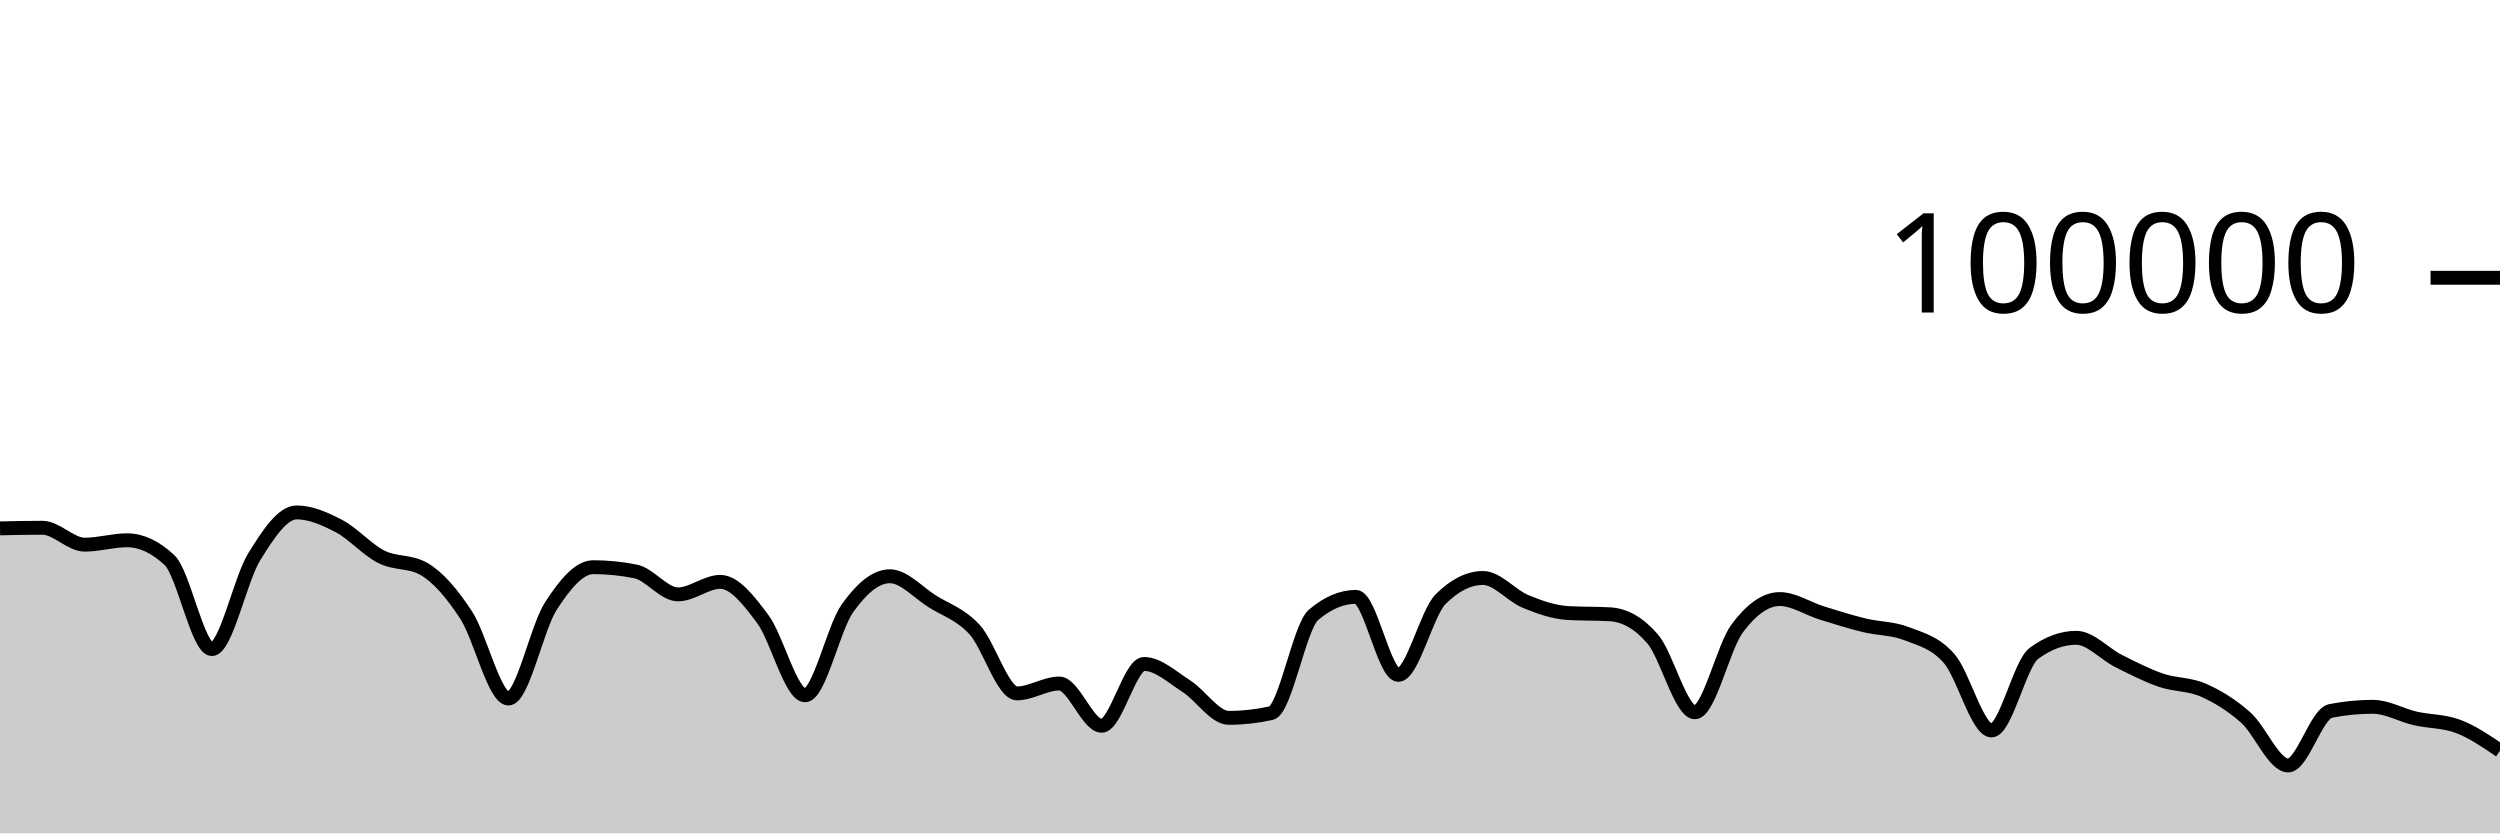
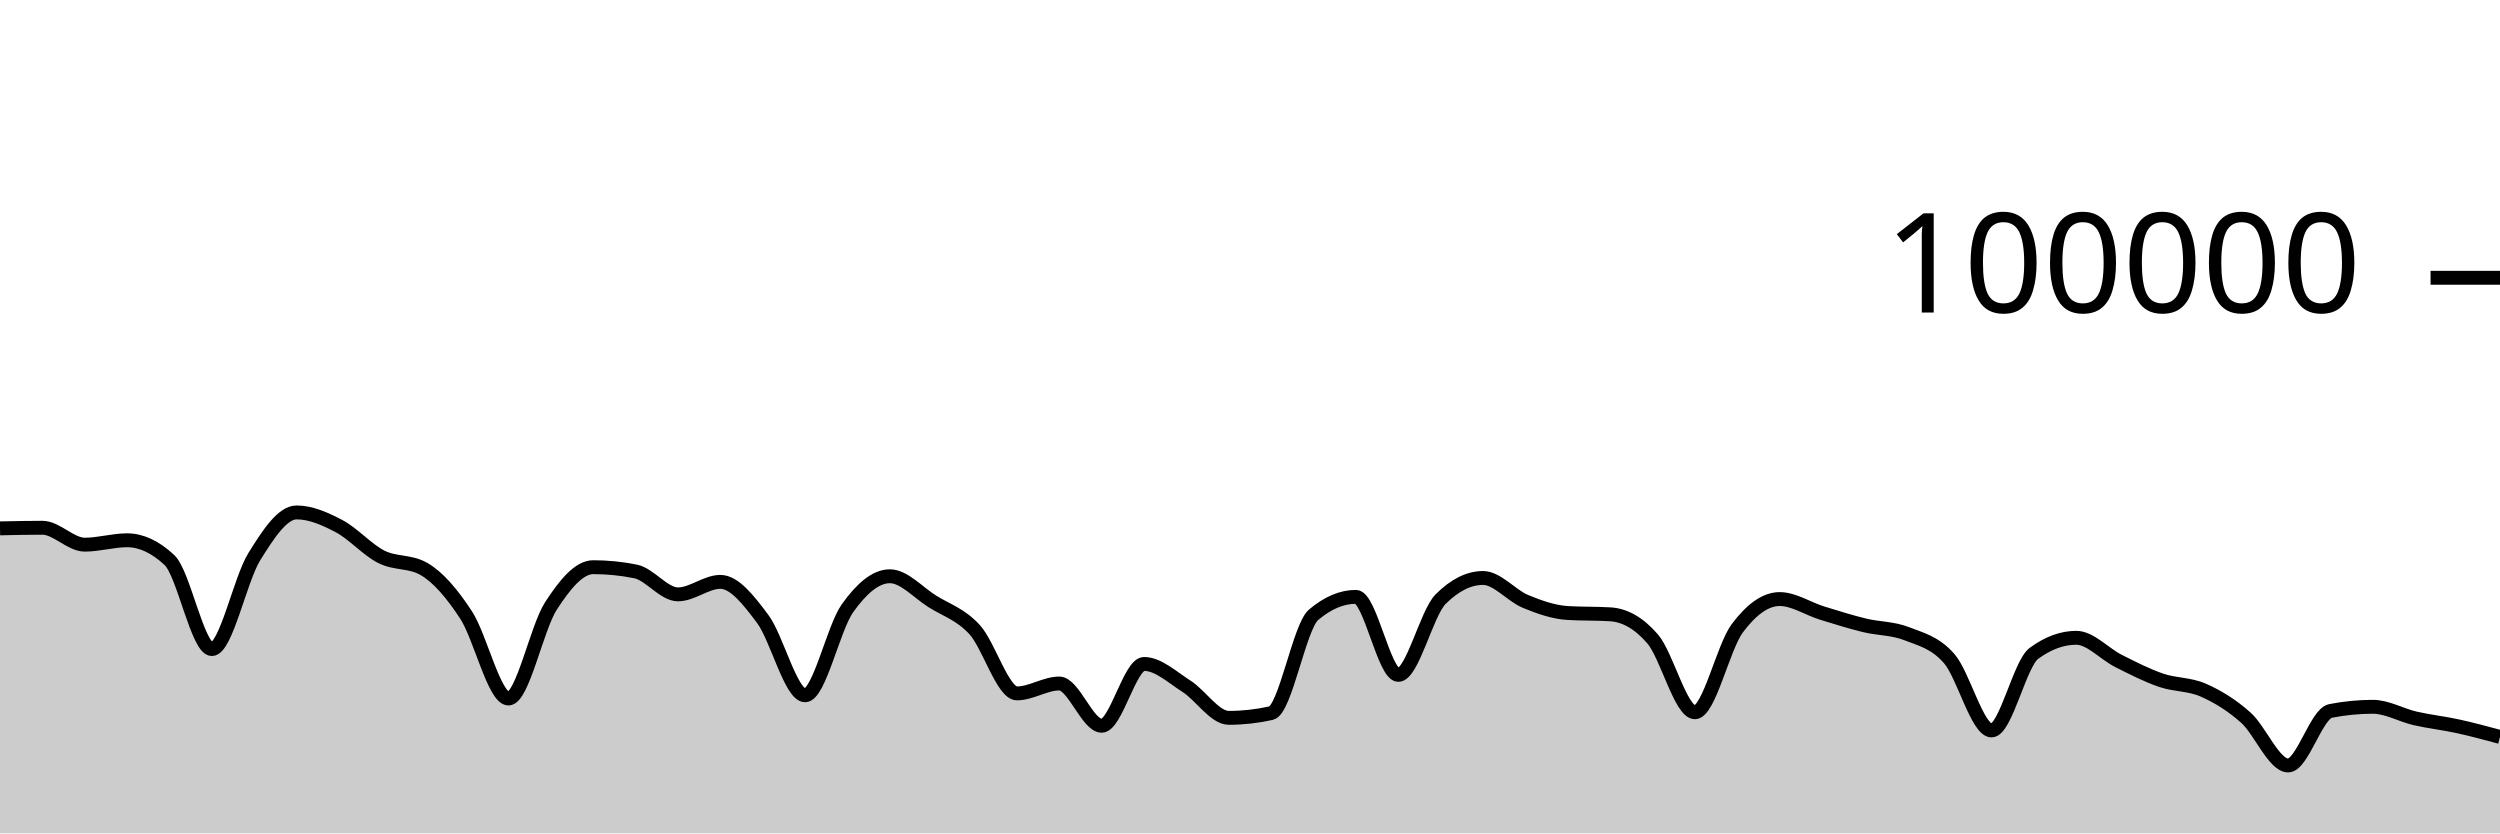
<svg xmlns="http://www.w3.org/2000/svg" viewBox="0 0 180 60">
  <g transform="translate(0,20)">
-     <path class="area" fill="rgba(0, 0, 0, 0.2)" d="M0,18.043C1.017,18.021,2.034,17.998,3.051,17.998C4.068,17.998,5.085,19.216,6.102,19.216C7.119,19.216,8.136,18.9,9.153,18.9C10.169,18.9,11.186,19.376,12.203,20.328C13.22,21.28,14.237,26.734,15.254,26.734C16.271,26.734,17.288,21.727,18.305,20.087C19.322,18.447,20.339,16.894,21.356,16.894C22.373,16.894,23.39,17.346,24.407,17.879C25.424,18.412,26.441,19.579,27.458,20.092C28.475,20.605,29.492,20.381,30.508,20.957C31.525,21.534,32.542,22.724,33.559,24.28C34.576,25.836,35.593,30.294,36.61,30.294C37.627,30.294,38.644,25.215,39.661,23.639C40.678,22.063,41.695,20.837,42.712,20.837C43.729,20.837,44.746,20.939,45.763,21.144C46.78,21.349,47.797,22.795,48.814,22.795C49.831,22.795,50.847,21.894,51.864,21.894C52.881,21.894,53.898,23.204,54.915,24.565C55.932,25.926,56.949,30.061,57.966,30.061C58.983,30.061,60,25.225,61.017,23.796C62.034,22.368,63.051,21.49,64.068,21.49C65.085,21.49,66.102,22.655,67.119,23.294C68.136,23.934,69.153,24.223,70.169,25.328C71.186,26.433,72.203,29.924,73.22,29.924C74.237,29.924,75.254,29.212,76.271,29.212C77.288,29.212,78.305,32.255,79.322,32.255C80.339,32.255,81.356,27.804,82.373,27.804C83.39,27.804,84.407,28.762,85.424,29.409C86.441,30.056,87.458,31.685,88.475,31.685C89.492,31.685,90.508,31.572,91.525,31.345C92.542,31.119,93.559,25.127,94.576,24.266C95.593,23.405,96.61,22.974,97.627,22.974C98.644,22.974,99.661,28.592,100.678,28.592C101.695,28.592,102.712,24.145,103.729,23.133C104.746,22.121,105.763,21.614,106.78,21.614C107.797,21.614,108.814,22.879,109.831,23.3C110.847,23.721,111.864,24.077,112.881,24.138C113.898,24.199,114.915,24.169,115.932,24.23C116.949,24.291,117.966,24.818,118.983,25.994C120,27.169,121.017,31.283,122.034,31.283C123.051,31.283,124.068,26.594,125.085,25.235C126.102,23.877,127.119,23.132,128.136,23.132C129.153,23.132,130.169,23.825,131.186,24.14C132.203,24.454,133.22,24.774,134.237,25.022C135.254,25.27,136.271,25.229,137.288,25.628C138.305,26.026,139.322,26.253,140.339,27.414C141.356,28.574,142.373,32.593,143.39,32.593C144.407,32.593,145.424,27.792,146.441,27.044C147.458,26.295,148.475,25.921,149.492,25.921C150.508,25.921,151.525,27.084,152.542,27.593C153.559,28.103,154.576,28.627,155.593,28.977C156.61,29.327,157.627,29.245,158.644,29.693C159.661,30.141,160.678,30.762,161.695,31.665C162.712,32.569,163.729,35.114,164.746,35.114C165.763,35.114,166.78,31.387,167.797,31.188C168.814,30.989,169.831,30.889,170.847,30.889C171.864,30.889,172.881,31.492,173.898,31.725C174.915,31.958,175.932,31.913,176.949,32.288C177.966,32.663,178.983,33.355,180,34.046L180,40C178.983,40,177.966,40,176.949,40C175.932,40,174.915,40,173.898,40C172.881,40,171.864,40,170.847,40C169.831,40,168.814,40,167.797,40C166.78,40,165.763,40,164.746,40C163.729,40,162.712,40,161.695,40C160.678,40,159.661,40,158.644,40C157.627,40,156.61,40,155.593,40C154.576,40,153.559,40,152.542,40C151.525,40,150.508,40,149.492,40C148.475,40,147.458,40,146.441,40C145.424,40,144.407,40,143.39,40C142.373,40,141.356,40,140.339,40C139.322,40,138.305,40,137.288,40C136.271,40,135.254,40,134.237,40C133.22,40,132.203,40,131.186,40C130.169,40,129.153,40,128.136,40C127.119,40,126.102,40,125.085,40C124.068,40,123.051,40,122.034,40C121.017,40,120,40,118.983,40C117.966,40,116.949,40,115.932,40C114.915,40,113.898,40,112.881,40C111.864,40,110.847,40,109.831,40C108.814,40,107.797,40,106.78,40C105.763,40,104.746,40,103.729,40C102.712,40,101.695,40,100.678,40C99.661,40,98.644,40,97.627,40C96.61,40,95.593,40,94.576,40C93.559,40,92.542,40,91.525,40C90.508,40,89.492,40,88.475,40C87.458,40,86.441,40,85.424,40C84.407,40,83.39,40,82.373,40C81.356,40,80.339,40,79.322,40C78.305,40,77.288,40,76.271,40C75.254,40,74.237,40,73.22,40C72.203,40,71.186,40,70.169,40C69.153,40,68.136,40,67.119,40C66.102,40,65.085,40,64.068,40C63.051,40,62.034,40,61.017,40C60,40,58.983,40,57.966,40C56.949,40,55.932,40,54.915,40C53.898,40,52.881,40,51.864,40C50.847,40,49.831,40,48.814,40C47.797,40,46.78,40,45.763,40C44.746,40,43.729,40,42.712,40C41.695,40,40.678,40,39.661,40C38.644,40,37.627,40,36.61,40C35.593,40,34.576,40,33.559,40C32.542,40,31.525,40,30.508,40C29.492,40,28.475,40,27.458,40C26.441,40,25.424,40,24.407,40C23.39,40,22.373,40,21.356,40C20.339,40,19.322,40,18.305,40C17.288,40,16.271,40,15.254,40C14.237,40,13.22,40,12.203,40C11.186,40,10.169,40,9.153,40C8.136,40,7.119,40,6.102,40C5.085,40,4.068,40,3.051,40C2.034,40,1.017,40,0,40Z" />
-     <path class="line" stroke="black" fill="none" d="M0,18.043C1.017,18.021,2.034,17.998,3.051,17.998C4.068,17.998,5.085,19.216,6.102,19.216C7.119,19.216,8.136,18.9,9.153,18.9C10.169,18.9,11.186,19.376,12.203,20.328C13.22,21.28,14.237,26.734,15.254,26.734C16.271,26.734,17.288,21.727,18.305,20.087C19.322,18.447,20.339,16.894,21.356,16.894C22.373,16.894,23.39,17.346,24.407,17.879C25.424,18.412,26.441,19.579,27.458,20.092C28.475,20.605,29.492,20.381,30.508,20.957C31.525,21.534,32.542,22.724,33.559,24.28C34.576,25.836,35.593,30.294,36.61,30.294C37.627,30.294,38.644,25.215,39.661,23.639C40.678,22.063,41.695,20.837,42.712,20.837C43.729,20.837,44.746,20.939,45.763,21.144C46.78,21.349,47.797,22.795,48.814,22.795C49.831,22.795,50.847,21.894,51.864,21.894C52.881,21.894,53.898,23.204,54.915,24.565C55.932,25.926,56.949,30.061,57.966,30.061C58.983,30.061,60,25.225,61.017,23.796C62.034,22.368,63.051,21.49,64.068,21.49C65.085,21.49,66.102,22.655,67.119,23.294C68.136,23.934,69.153,24.223,70.169,25.328C71.186,26.433,72.203,29.924,73.22,29.924C74.237,29.924,75.254,29.212,76.271,29.212C77.288,29.212,78.305,32.255,79.322,32.255C80.339,32.255,81.356,27.804,82.373,27.804C83.39,27.804,84.407,28.762,85.424,29.409C86.441,30.056,87.458,31.685,88.475,31.685C89.492,31.685,90.508,31.572,91.525,31.345C92.542,31.119,93.559,25.127,94.576,24.266C95.593,23.405,96.61,22.974,97.627,22.974C98.644,22.974,99.661,28.592,100.678,28.592C101.695,28.592,102.712,24.145,103.729,23.133C104.746,22.121,105.763,21.614,106.78,21.614C107.797,21.614,108.814,22.879,109.831,23.3C110.847,23.721,111.864,24.077,112.881,24.138C113.898,24.199,114.915,24.169,115.932,24.23C116.949,24.291,117.966,24.818,118.983,25.994C120,27.169,121.017,31.283,122.034,31.283C123.051,31.283,124.068,26.594,125.085,25.235C126.102,23.877,127.119,23.132,128.136,23.132C129.153,23.132,130.169,23.825,131.186,24.14C132.203,24.454,133.22,24.774,134.237,25.022C135.254,25.27,136.271,25.229,137.288,25.628C138.305,26.026,139.322,26.253,140.339,27.414C141.356,28.574,142.373,32.593,143.39,32.593C144.407,32.593,145.424,27.792,146.441,27.044C147.458,26.295,148.475,25.921,149.492,25.921C150.508,25.921,151.525,27.084,152.542,27.593C153.559,28.103,154.576,28.627,155.593,28.977C156.61,29.327,157.627,29.245,158.644,29.693C159.661,30.141,160.678,30.762,161.695,31.665C162.712,32.569,163.729,35.114,164.746,35.114C165.763,35.114,166.78,31.387,167.797,31.188C168.814,30.989,169.831,30.889,170.847,30.889C171.864,30.889,172.881,31.492,173.898,31.725C174.915,31.958,175.932,31.913,176.949,32.288C177.966,32.663,178.983,33.355,180,34.046" />
+     <path class="area" fill="rgba(0, 0, 0, 0.2)" d="M0,18.043C1.017,18.021,2.034,17.998,3.051,17.998C4.068,17.998,5.085,19.216,6.102,19.216C7.119,19.216,8.136,18.9,9.153,18.9C10.169,18.9,11.186,19.376,12.203,20.328C13.22,21.28,14.237,26.734,15.254,26.734C16.271,26.734,17.288,21.727,18.305,20.087C19.322,18.447,20.339,16.894,21.356,16.894C22.373,16.894,23.39,17.346,24.407,17.879C25.424,18.412,26.441,19.579,27.458,20.092C28.475,20.605,29.492,20.381,30.508,20.957C31.525,21.534,32.542,22.724,33.559,24.28C34.576,25.836,35.593,30.294,36.61,30.294C37.627,30.294,38.644,25.215,39.661,23.639C40.678,22.063,41.695,20.837,42.712,20.837C43.729,20.837,44.746,20.939,45.763,21.144C46.78,21.349,47.797,22.795,48.814,22.795C49.831,22.795,50.847,21.894,51.864,21.894C52.881,21.894,53.898,23.204,54.915,24.565C55.932,25.926,56.949,30.061,57.966,30.061C58.983,30.061,60,25.225,61.017,23.796C62.034,22.368,63.051,21.49,64.068,21.49C65.085,21.49,66.102,22.655,67.119,23.294C68.136,23.934,69.153,24.223,70.169,25.328C71.186,26.433,72.203,29.924,73.22,29.924C74.237,29.924,75.254,29.212,76.271,29.212C77.288,29.212,78.305,32.255,79.322,32.255C80.339,32.255,81.356,27.804,82.373,27.804C83.39,27.804,84.407,28.762,85.424,29.409C86.441,30.056,87.458,31.685,88.475,31.685C89.492,31.685,90.508,31.572,91.525,31.345C92.542,31.119,93.559,25.127,94.576,24.266C95.593,23.405,96.61,22.974,97.627,22.974C98.644,22.974,99.661,28.592,100.678,28.592C101.695,28.592,102.712,24.145,103.729,23.133C104.746,22.121,105.763,21.614,106.78,21.614C107.797,21.614,108.814,22.879,109.831,23.3C110.847,23.721,111.864,24.077,112.881,24.138C113.898,24.199,114.915,24.169,115.932,24.23C116.949,24.291,117.966,24.818,118.983,25.994C120,27.169,121.017,31.283,122.034,31.283C123.051,31.283,124.068,26.594,125.085,25.235C126.102,23.877,127.119,23.132,128.136,23.132C129.153,23.132,130.169,23.825,131.186,24.14C132.203,24.454,133.22,24.774,134.237,25.022C135.254,25.27,136.271,25.229,137.288,25.628C138.305,26.026,139.322,26.253,140.339,27.414C141.356,28.574,142.373,32.593,143.39,32.593C144.407,32.593,145.424,27.792,146.441,27.044C147.458,26.295,148.475,25.921,149.492,25.921C150.508,25.921,151.525,27.084,152.542,27.593C153.559,28.103,154.576,28.627,155.593,28.977C156.61,29.327,157.627,29.245,158.644,29.693C159.661,30.141,160.678,30.762,161.695,31.665C162.712,32.569,163.729,35.114,164.746,35.114C165.763,35.114,166.78,31.387,167.797,31.188C168.814,30.989,169.831,30.889,170.847,30.889C171.864,30.889,172.881,31.492,173.898,31.725C174.915,31.958,175.932,32.066,176.949,32.288C177.966,32.51,178.983,32.785,180,33.059L180,40C178.983,40,177.966,40,176.949,40C175.932,40,174.915,40,173.898,40C172.881,40,171.864,40,170.847,40C169.831,40,168.814,40,167.797,40C166.78,40,165.763,40,164.746,40C163.729,40,162.712,40,161.695,40C160.678,40,159.661,40,158.644,40C157.627,40,156.61,40,155.593,40C154.576,40,153.559,40,152.542,40C151.525,40,150.508,40,149.492,40C148.475,40,147.458,40,146.441,40C145.424,40,144.407,40,143.39,40C142.373,40,141.356,40,140.339,40C139.322,40,138.305,40,137.288,40C136.271,40,135.254,40,134.237,40C133.22,40,132.203,40,131.186,40C130.169,40,129.153,40,128.136,40C127.119,40,126.102,40,125.085,40C124.068,40,123.051,40,122.034,40C121.017,40,120,40,118.983,40C117.966,40,116.949,40,115.932,40C114.915,40,113.898,40,112.881,40C111.864,40,110.847,40,109.831,40C108.814,40,107.797,40,106.78,40C105.763,40,104.746,40,103.729,40C102.712,40,101.695,40,100.678,40C99.661,40,98.644,40,97.627,40C96.61,40,95.593,40,94.576,40C93.559,40,92.542,40,91.525,40C90.508,40,89.492,40,88.475,40C87.458,40,86.441,40,85.424,40C84.407,40,83.39,40,82.373,40C81.356,40,80.339,40,79.322,40C78.305,40,77.288,40,76.271,40C75.254,40,74.237,40,73.22,40C72.203,40,71.186,40,70.169,40C69.153,40,68.136,40,67.119,40C66.102,40,65.085,40,64.068,40C63.051,40,62.034,40,61.017,40C60,40,58.983,40,57.966,40C56.949,40,55.932,40,54.915,40C53.898,40,52.881,40,51.864,40C50.847,40,49.831,40,48.814,40C47.797,40,46.78,40,45.763,40C44.746,40,43.729,40,42.712,40C41.695,40,40.678,40,39.661,40C38.644,40,37.627,40,36.61,40C35.593,40,34.576,40,33.559,40C32.542,40,31.525,40,30.508,40C29.492,40,28.475,40,27.458,40C26.441,40,25.424,40,24.407,40C23.39,40,22.373,40,21.356,40C20.339,40,19.322,40,18.305,40C17.288,40,16.271,40,15.254,40C14.237,40,13.22,40,12.203,40C11.186,40,10.169,40,9.153,40C8.136,40,7.119,40,6.102,40C5.085,40,4.068,40,3.051,40C2.034,40,1.017,40,0,40Z" />
+     <path class="line" stroke="black" fill="none" d="M0,18.043C1.017,18.021,2.034,17.998,3.051,17.998C4.068,17.998,5.085,19.216,6.102,19.216C7.119,19.216,8.136,18.9,9.153,18.9C10.169,18.9,11.186,19.376,12.203,20.328C13.22,21.28,14.237,26.734,15.254,26.734C16.271,26.734,17.288,21.727,18.305,20.087C19.322,18.447,20.339,16.894,21.356,16.894C22.373,16.894,23.39,17.346,24.407,17.879C25.424,18.412,26.441,19.579,27.458,20.092C28.475,20.605,29.492,20.381,30.508,20.957C31.525,21.534,32.542,22.724,33.559,24.28C34.576,25.836,35.593,30.294,36.61,30.294C37.627,30.294,38.644,25.215,39.661,23.639C40.678,22.063,41.695,20.837,42.712,20.837C43.729,20.837,44.746,20.939,45.763,21.144C46.78,21.349,47.797,22.795,48.814,22.795C49.831,22.795,50.847,21.894,51.864,21.894C52.881,21.894,53.898,23.204,54.915,24.565C55.932,25.926,56.949,30.061,57.966,30.061C58.983,30.061,60,25.225,61.017,23.796C62.034,22.368,63.051,21.49,64.068,21.49C65.085,21.49,66.102,22.655,67.119,23.294C68.136,23.934,69.153,24.223,70.169,25.328C71.186,26.433,72.203,29.924,73.22,29.924C74.237,29.924,75.254,29.212,76.271,29.212C77.288,29.212,78.305,32.255,79.322,32.255C80.339,32.255,81.356,27.804,82.373,27.804C83.39,27.804,84.407,28.762,85.424,29.409C86.441,30.056,87.458,31.685,88.475,31.685C89.492,31.685,90.508,31.572,91.525,31.345C92.542,31.119,93.559,25.127,94.576,24.266C95.593,23.405,96.61,22.974,97.627,22.974C98.644,22.974,99.661,28.592,100.678,28.592C101.695,28.592,102.712,24.145,103.729,23.133C104.746,22.121,105.763,21.614,106.78,21.614C107.797,21.614,108.814,22.879,109.831,23.3C110.847,23.721,111.864,24.077,112.881,24.138C113.898,24.199,114.915,24.169,115.932,24.23C116.949,24.291,117.966,24.818,118.983,25.994C120,27.169,121.017,31.283,122.034,31.283C123.051,31.283,124.068,26.594,125.085,25.235C126.102,23.877,127.119,23.132,128.136,23.132C129.153,23.132,130.169,23.825,131.186,24.14C132.203,24.454,133.22,24.774,134.237,25.022C135.254,25.27,136.271,25.229,137.288,25.628C138.305,26.026,139.322,26.253,140.339,27.414C141.356,28.574,142.373,32.593,143.39,32.593C144.407,32.593,145.424,27.792,146.441,27.044C147.458,26.295,148.475,25.921,149.492,25.921C150.508,25.921,151.525,27.084,152.542,27.593C153.559,28.103,154.576,28.627,155.593,28.977C156.61,29.327,157.627,29.245,158.644,29.693C159.661,30.141,160.678,30.762,161.695,31.665C162.712,32.569,163.729,35.114,164.746,35.114C165.763,35.114,166.78,31.387,167.797,31.188C168.814,30.989,169.831,30.889,170.847,30.889C171.864,30.889,172.881,31.492,173.898,31.725C174.915,31.958,175.932,32.066,176.949,32.288C177.966,32.51,178.983,32.785,180,33.059" />
    <path class="axis-ceiling" stroke-width="1" stroke="black" fill="none" d="M175,0L180,0" />
    <text class="axis-ceiling-label" font-family="sans-serif" text-anchor="end" font-size="10px" x="170" y="2.5">100000</text>
  </g>
</svg>
